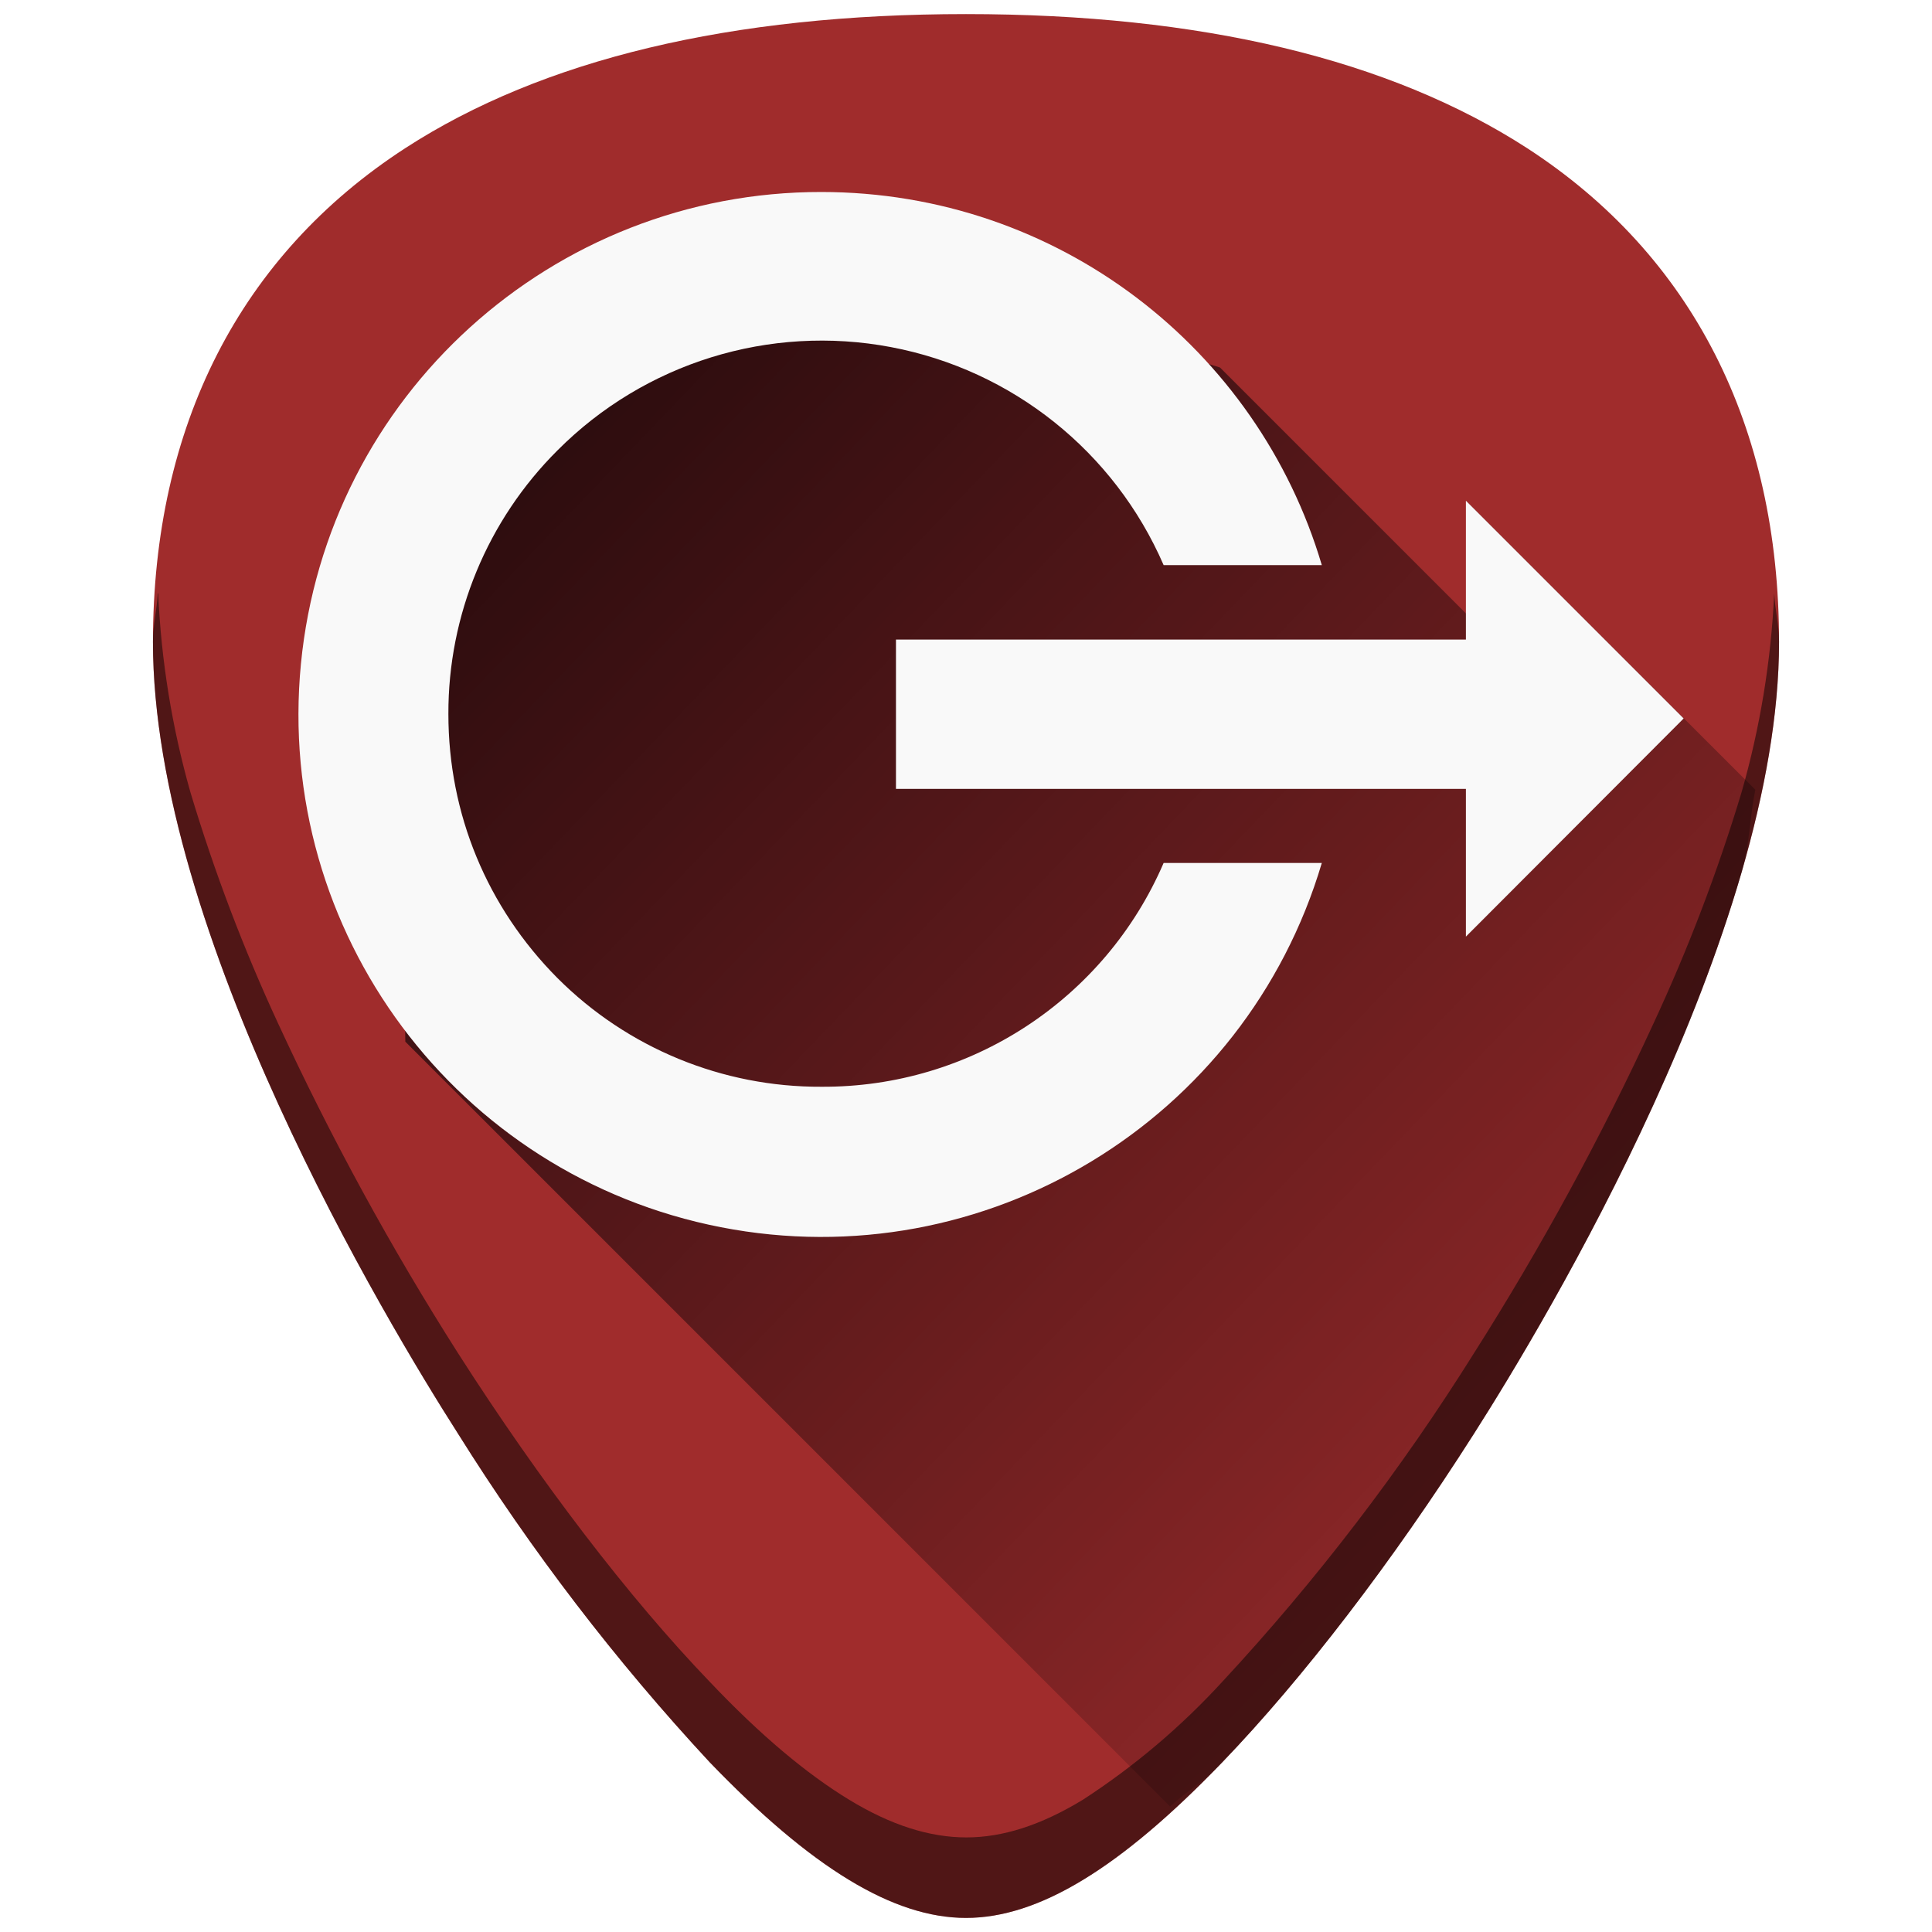
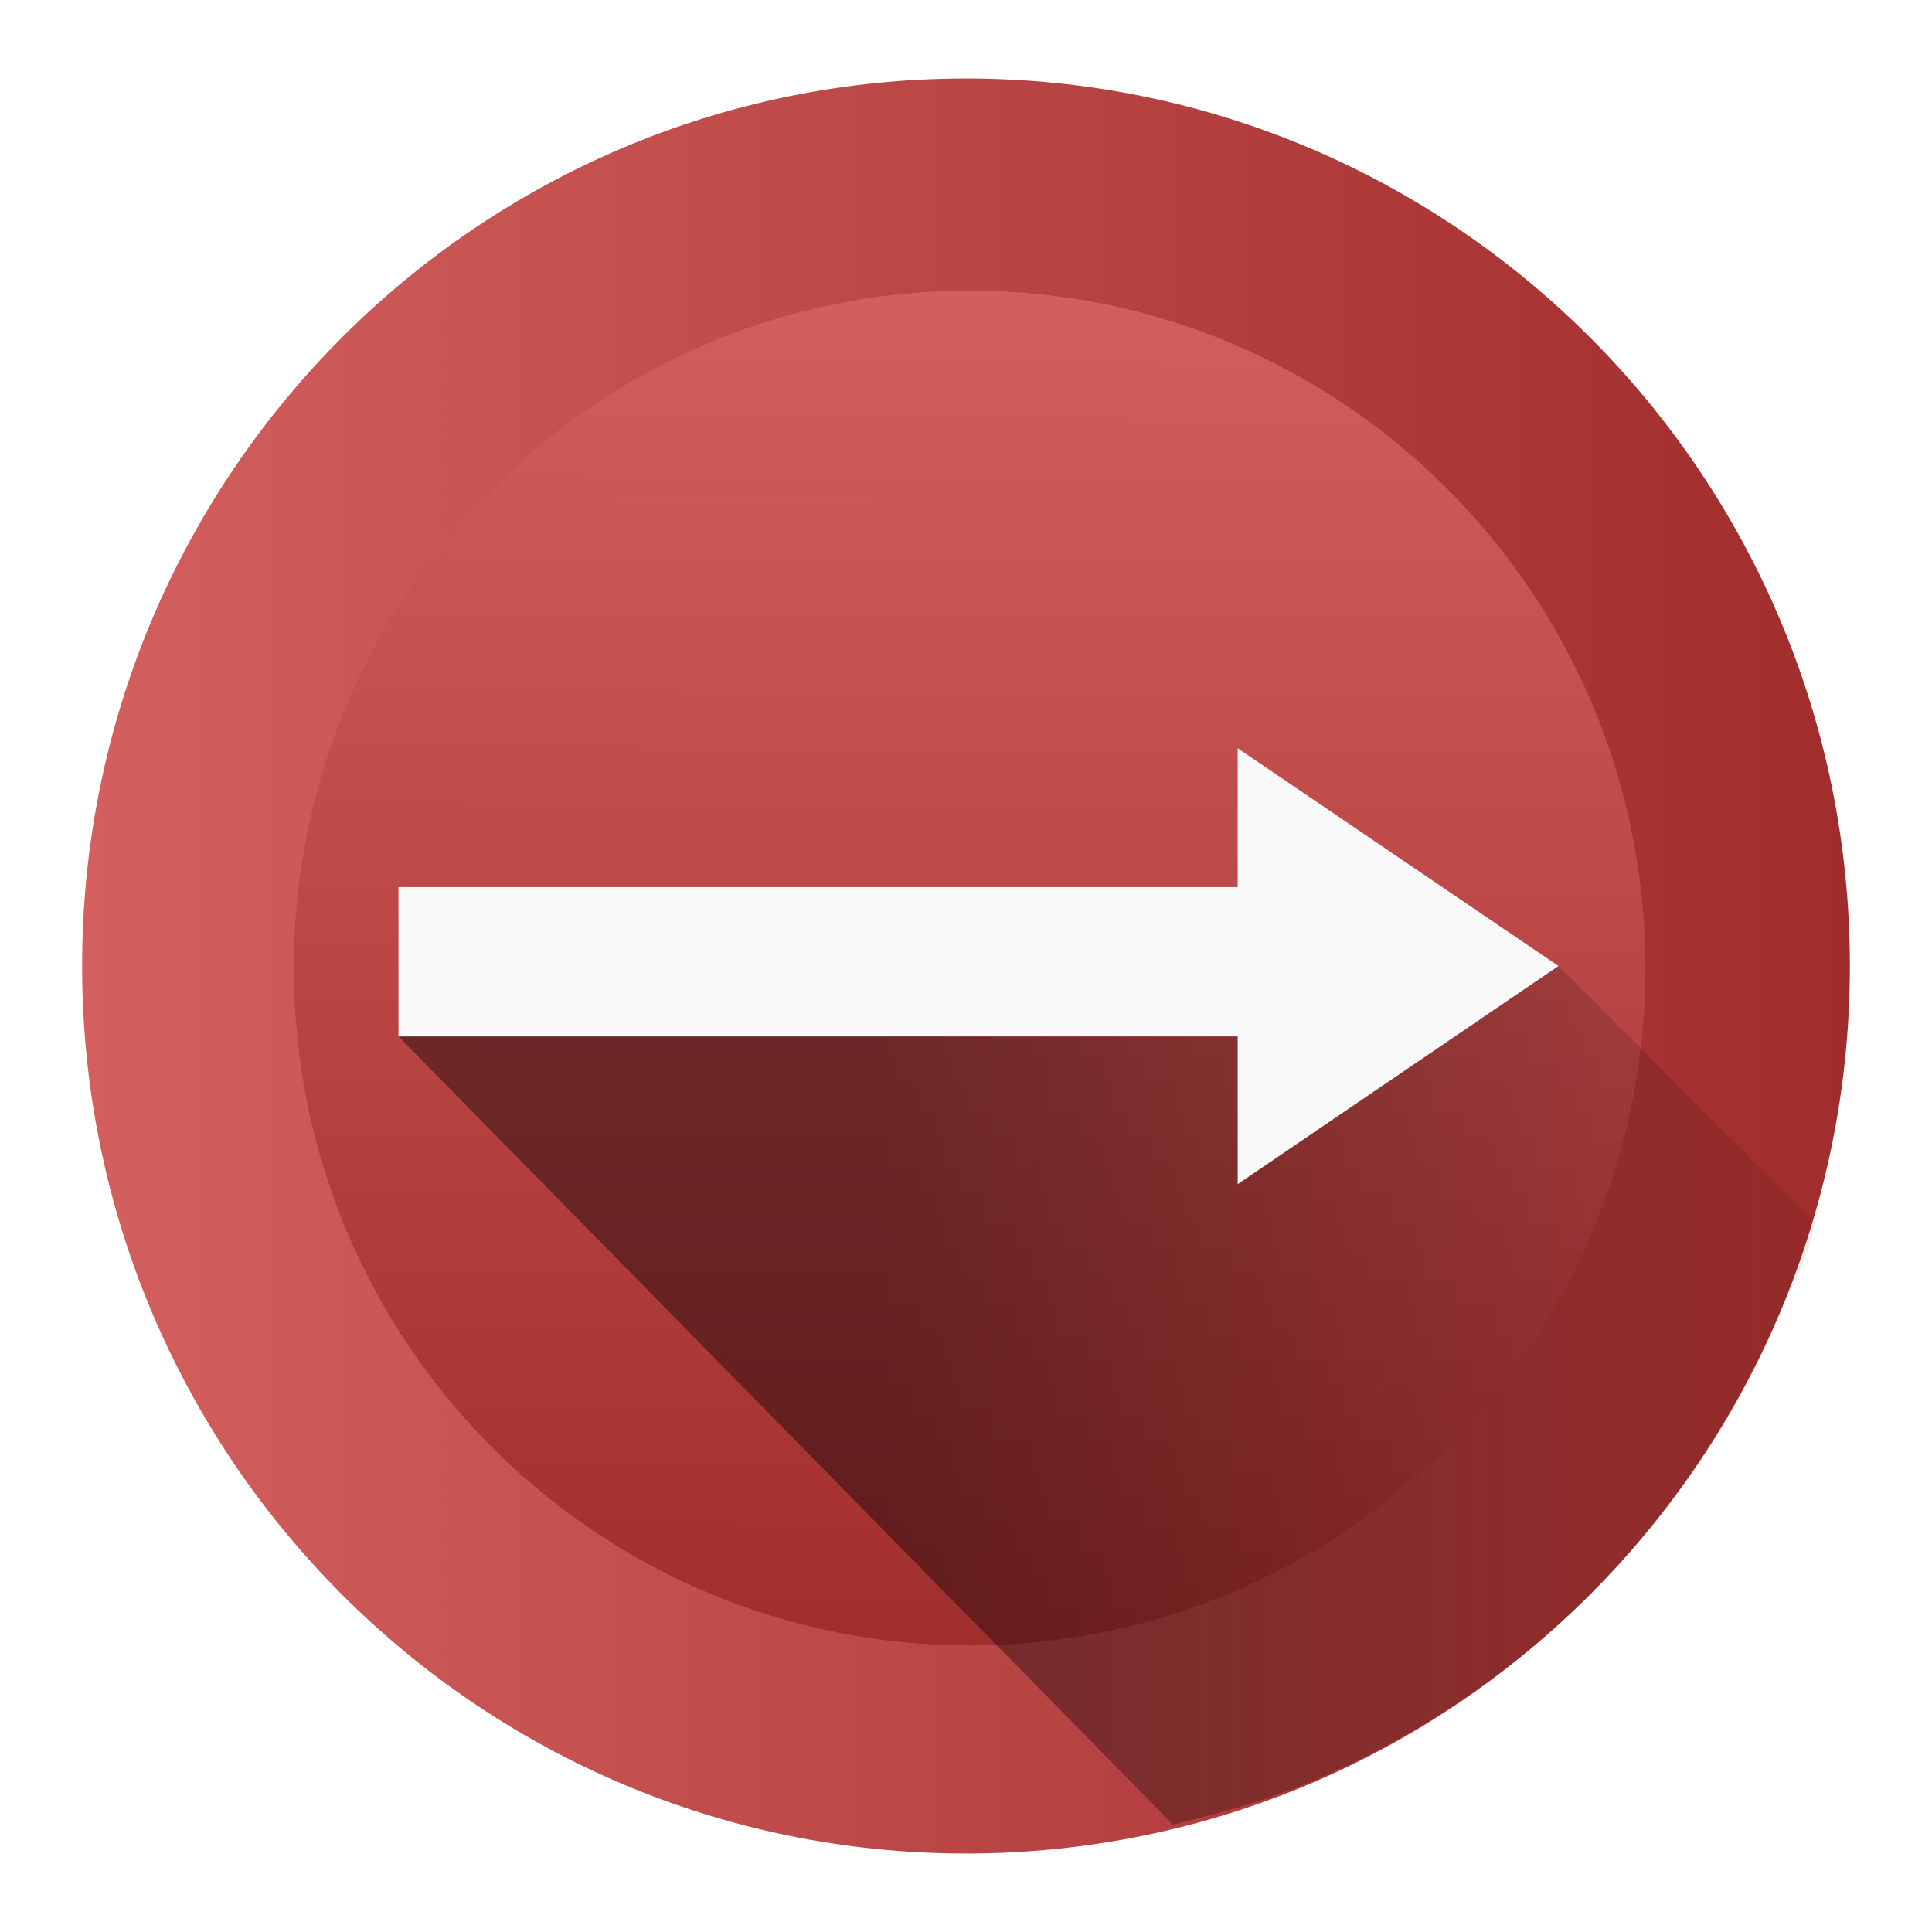
<svg xmlns="http://www.w3.org/2000/svg" xmlns:xlink="http://www.w3.org/1999/xlink" width="48" height="48">
  <defs>
-     <linearGradient id="b">
-       <stop offset="0" stop-color="#000003" />
-       <stop offset="1" stop-color="#000003" stop-opacity="0" />
+     <linearGradient id="a">
+       <stop offset="0" />
+       <stop offset="1" stop-opacity="0" />
    </linearGradient>
-     <linearGradient id="a">
-       <stop offset="0" stop-color="#fff" />
-       <stop offset="1" stop-color="#d3eefc" />
+     <linearGradient y2="10" x2="20" y1="10" gradientUnits="userSpaceOnUse" id="b" gradientTransform="matrix(2 0 0 2 4 4)">
+       <stop offset="0" stop-color="#de8787" />
+       <stop offset=".02" stop-color="#d35f5f" />
+       <stop offset=".45" stop-color="#c83737" />
+       <stop offset=".79" stop-color="#a02c2c" />
+       <stop offset="1" stop-color="#782121" />
    </linearGradient>
-     <linearGradient xlink:href="#b" id="c" gradientUnits="userSpaceOnUse" x1="9.51" y1="8.28" x2="43.94" y2="41.32" />
+     <linearGradient xlink:href="#a" id="g" gradientUnits="userSpaceOnUse" x1="22.09" y1="29.12" x2="47.19" y2="29.12" gradientTransform="matrix(1.1 0 0 1.1 -2.4 -2.4)" />
+     <linearGradient xlink:href="#c" id="f" gradientUnits="userSpaceOnUse" x1="47.26" y1="41.54" x2="47.47" y2="6.64" gradientTransform="translate(-39.95 -.05)" />
+     <linearGradient id="c">
+       <stop offset="0" stop-color="#a02c2c" />
+       <stop offset="1" stop-color="#d35f5f" />
+     </linearGradient>
+     <linearGradient xlink:href="#d" id="e" x1="62" y1="24.05" x2="105.91" y2="24.05" gradientUnits="userSpaceOnUse" gradientTransform="translate(-59.95 -.05)" />
+     <linearGradient id="d">
+       <stop offset="0" stop-color="#d35f5f" />
+       <stop offset="1" stop-color="#a02c2c" />
+     </linearGradient>
  </defs>
-   <path d="M24 .35c-5.83 0-10.52 1.12-13.93 3.33-4.1 2.66-6.27 6.9-6.27 12.27 0 7.23 5.8 16.88 7.58 19.67a54.48 54.48 0 0 0 6.25 8.16c2.54 2.64 4.57 3.87 6.37 3.87 1.8 0 3.83-1.23 6.37-3.87 2-2.08 4.22-4.97 6.25-8.16 1.78-2.79 7.58-12.44 7.58-19.67 0-5.37-2.16-9.61-6.26-12.27C34.52 1.47 29.84.35 24 .35z" fill="#a02c2c" />
-   <path d="M29.07 44.88c.44-.4.82-.6 1.3-1.1 2-2.08 4.22-4.97 6.25-8.16.89-1.4 2.78-4.5 4.46-8.17a43.2 43.2 0 0 0 2.19-5.77c.2-.7.2-1.36.34-2.06l-7.19-7.18.95 3.75-7.06-7.06-10.73-3.3-9.7 6.97.19 13.08z" fill="url(#c)" opacity=".8" />
-   <path d="M20.4 4.77c5.89 0 10.85 3.9 12.44 9.27h-3.93a9.26 9.26 0 0 0-15.06-2.85 9.21 9.21 0 0 0-2.71 6.55c0 2.48.96 4.8 2.71 6.56A9.21 9.21 0 0 0 20.41 27a9.2 9.2 0 0 0 8.5-5.56h3.93A12.98 12.98 0 1 1 20.41 4.77z" fill="#f9f9f9" />
-   <path d="M36.42 12.44l5.41 5.41-5.41 5.42V19.6H22.26v-3.71h14.16z" fill="#f9f9f9" />
-   <path d="M3.92 14.74c-.02.4-.12.78-.12 1.2 0 7.24 5.8 16.9 7.58 19.68a54.48 54.48 0 0 0 6.25 8.16c2.54 2.64 4.57 3.87 6.37 3.87 1.8 0 3.83-1.23 6.37-3.87 2-2.08 4.22-4.97 6.25-8.16 1.78-2.79 7.58-12.44 7.58-19.67 0-.43-.1-.8-.12-1.21a21.6 21.6 0 0 1-.81 4.94 43.2 43.2 0 0 1-2.2 5.77 69.59 69.59 0 0 1-4.45 8.17 54.47 54.47 0 0 1-6.25 8.16 17.98 17.98 0 0 1-3.46 2.93c-1.05.64-2 .94-2.9.94-.91 0-1.87-.3-2.92-.94-1.05-.64-2.2-1.6-3.46-2.93-2-2.08-4.21-4.97-6.25-8.16a69.6 69.6 0 0 1-4.46-8.17 43.2 43.2 0 0 1-2.19-5.77 21.6 21.6 0 0 1-.8-4.94z" opacity=".5" />
+   <ellipse cx="24" cy="24" rx="21.96" ry="22.05" fill="url(#e)" />
+   <ellipse cx="24.09" cy="24.05" rx="16.79" ry="16.83" fill="url(#f)" />
+   <path d="M29.14 45.33c1.17-.28 2.33-.6 3.42-1.06a21.96 21.96 0 0 0 11.71-11.7c.46-1.1.55-1.02.83-2.2L38.72 24 9.9 25.75z" opacity=".41" fill="url(#g)" />
+   <path d="M30.75 18.59L38.72 24l-7.97 5.42v-3.67H9.9v-3.71h20.85z" fill="#f9f9f9" />
</svg>
